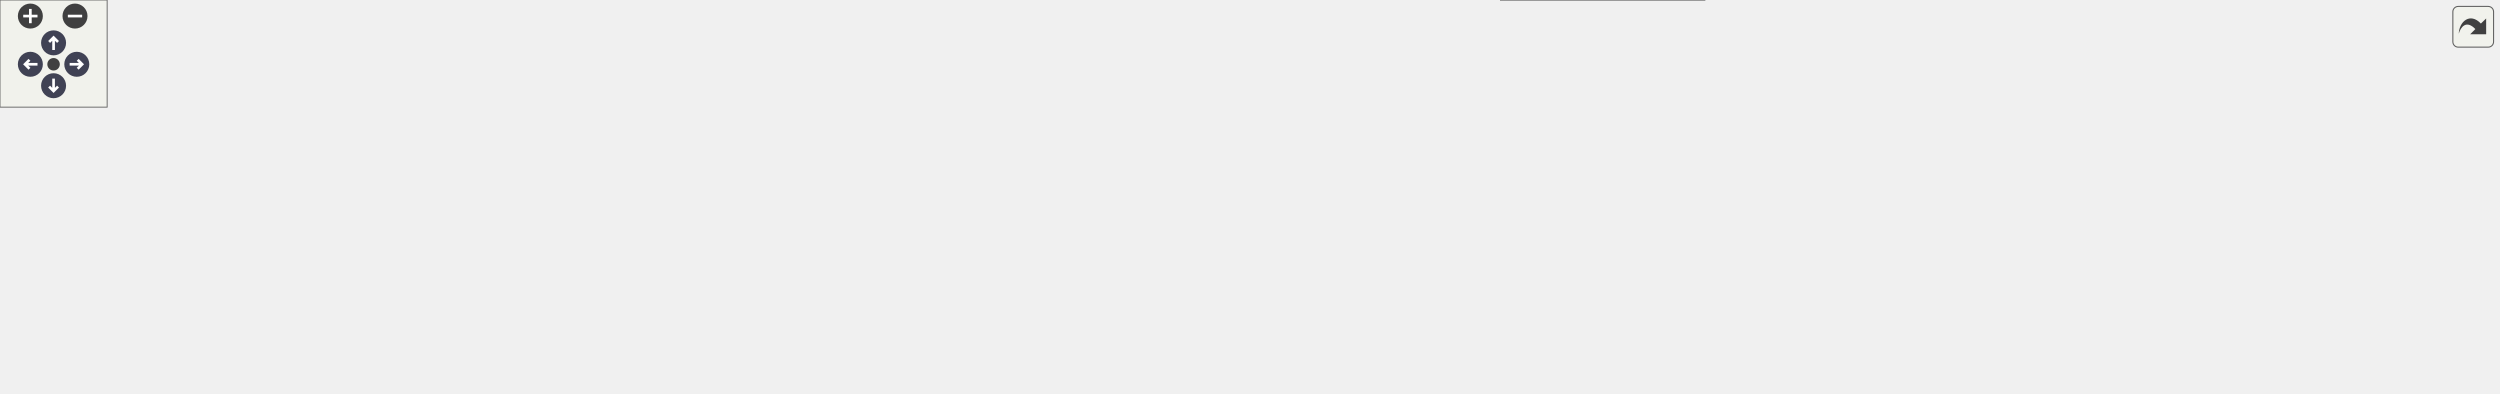
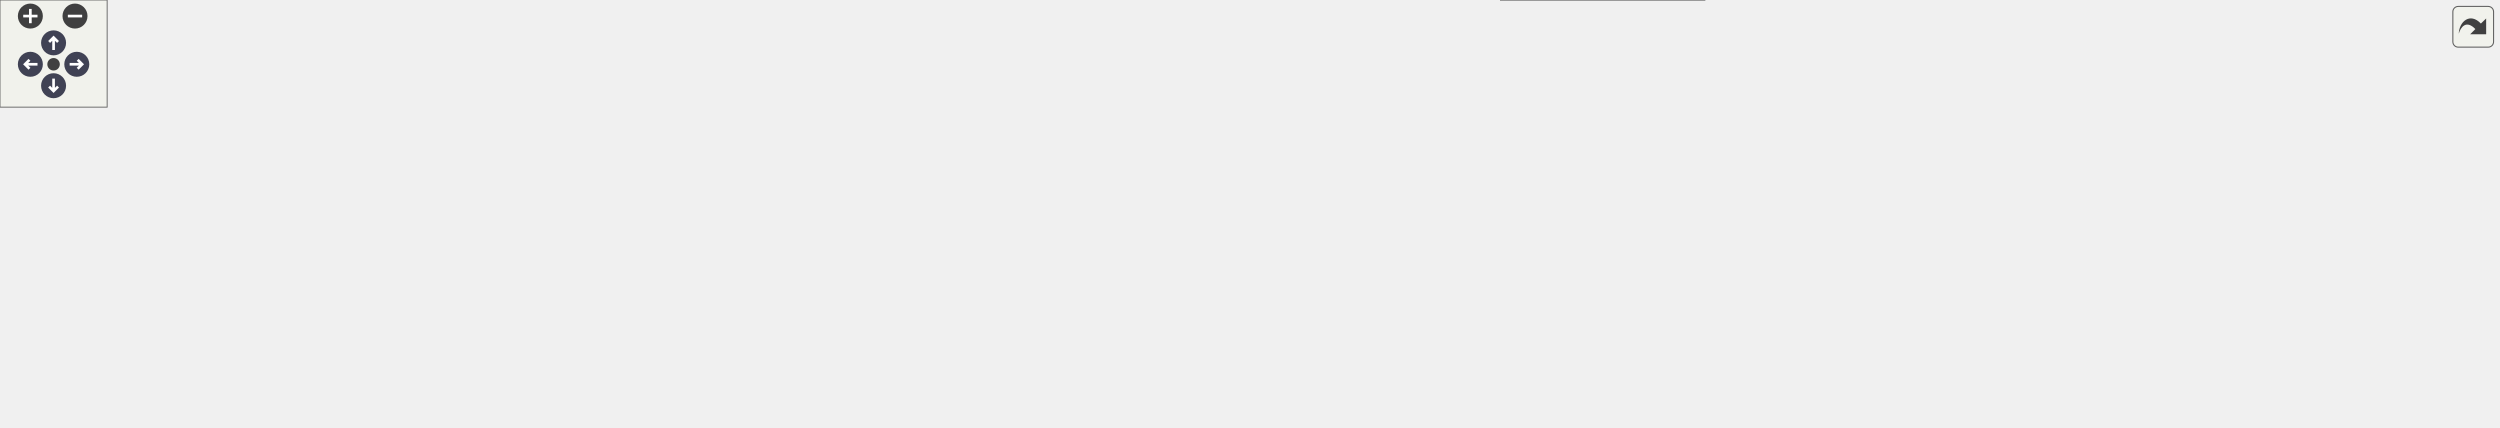
<svg xmlns="http://www.w3.org/2000/svg" xmlns:xlink="http://www.w3.org/1999/xlink" id="main" version="1.1" xml:space="preserve">
  <style type="text/css">
.node, .edge {opacity: 0.7;}
.node.selected, .edge.selected {opacity: 1;}
.edge:hover path { stroke: red; }
.edge:hover polygon { stroke: red; fill: red; }
</style>
  <defs>
    <circle id="rim" cx="0" cy="0" r="7" />
    <circle id="rim2" cx="0" cy="0" r="3.5" />
    <g id="zoomPlus">
      <use xlink:href="#rim" fill="#404040">
        <set attributeName="fill" to="#808080" begin="zoomplus.mouseover" end="zoomplus.mouseout" />
      </use>
      <path d="M-4,0h8M0,-4v8" fill="none" stroke="white" stroke-width="1.5" pointer-events="none" />
    </g>
    <g id="zoomMin">
      <use xlink:href="#rim" fill="#404040">
        <set attributeName="fill" to="#808080" begin="zoomminus.mouseover" end="zoomminus.mouseout" />
      </use>
      <path d="M-4,0h8" fill="none" stroke="white" stroke-width="1.5" pointer-events="none" />
    </g>
    <g id="arrowUp" transform="translate(30 24)">
      <use xlink:href="#rim" />
      <path pointer-events="none" fill="none" stroke="white" stroke-width="1.5" d="M0,-3.0v7 M-2.5,-0.5L0,-3.0L2.5,-0.5" />
    </g>
    <g id="arrowRight" transform="rotate(90) translate(36 -43)">
      <use xlink:href="#rim" />
      <path pointer-events="none" fill="none" stroke="white" stroke-width="1.5" d="M0,-3.0v7 M-2.5,-0.5L0,-3.0L2.5,-0.5" />
    </g>
    <g id="arrowDown" transform="rotate(180) translate(-30 -48)">
      <use xlink:href="#rim" />
      <path pointer-events="none" fill="none" stroke="white" stroke-width="1.5" d="M0,-3.0v7 M-2.5,-0.5L0,-3.0L2.5,-0.5" />
    </g>
    <g id="arrowLeft" transform="rotate(270) translate(-36 17)">
      <use xlink:href="#rim" />
      <path pointer-events="none" fill="none" stroke="white" stroke-width="1.5" d="M0,-3.0v7 M-2.5,-0.5L0,-3.0L2.5,-0.5" />
    </g>
    <g id="resetDef">
      <use xlink:href="#rim2" fill="#404040">
        <set attributeName="fill" to="#808080" begin="reset.mouseover" end="reset.mouseout" />
      </use>
    </g>
  </defs>
  <svg id="graph" class="graph">
    <g id="viewport">
      <g id="Node000001" class="node">
        <g id="a_Node000001">
          <a xlink:title=" ">
-             <polygon fill="#999999" stroke="#666666" points="151,-122.5 0,-122.5 0,-103.5 151,-103.5 151,-122.5" />
-             <text text-anchor="middle" x="75.5" y="-110.5" font-family="Helvetica,sans-Serif" font-size="10.00">draw_exposure_debug_text</text>
+             <polygon fill="#999999" stroke="#666666" points="151,-131.5 0,-131.5 0,-112.5 151,-112.5 151,-131.5" />
+             <text text-anchor="middle" x="75.5" y="-119.5" font-family="Helvetica,sans-Serif" font-size="10.00">draw_exposure_debug_text</text>
          </a>
        </g>
      </g>
      <g id="Node000002" class="node">
        <g id="a_Node000002">
          <a xlink:href="postprocess__setters_8c.html#abc341dd9baaf0c15b099d5ad9c076f2b" target="_top" xlink:title=" ">
-             <polygon fill="white" stroke="#666666" points="333,-159.5 187,-159.5 187,-140.5 333,-140.5 333,-159.5" />
-             <text text-anchor="middle" x="260" y="-147.5" font-family="Helvetica,sans-Serif" font-size="10.00">postprocess_get_exposure</text>
+             <polygon fill="white" stroke="#666666" points="333,-168.5 187,-168.5 187,-149.5 333,-149.5 333,-168.5" />
+             <text text-anchor="middle" x="260" y="-156.5" font-family="Helvetica,sans-Serif" font-size="10.00">postprocess_get_exposure</text>
          </a>
        </g>
      </g>
      <g id="edge1_Node000001_Node000002" class="edge">
        <g id="a_edge1_Node000001_Node000002">
          <a xlink:title=" ">
-             <path fill="none" stroke="#63b8ff" d="M123.5,-122.53C147.46,-127.39 176.79,-133.33 202.03,-138.45" />
-             <polygon fill="#63b8ff" stroke="#63b8ff" points="201.35,-141.88 211.84,-140.44 202.74,-135.02 201.35,-141.88" />
+             <path fill="none" stroke="#63b8ff" d="M123.5,-131.53C147.46,-136.39 176.79,-142.33 202.03,-147.45" />
+             <polygon fill="#63b8ff" stroke="#63b8ff" points="201.35,-150.88 211.84,-149.44 202.74,-144.02 201.35,-150.88" />
          </a>
        </g>
      </g>
      <g id="Node000004" class="node">
        <g id="a_Node000004">
          <a xlink:href="utils_8c.html#a6d506638d7043eb273a2a357591d3086" target="_top" xlink:title="Safe wrapper around vsnprintf to format strings with bounds checking.">
-             <polygon fill="white" stroke="#666666" points="300,-122.5 220,-122.5 220,-103.5 300,-103.5 300,-122.5" />
-             <text text-anchor="middle" x="260" y="-110.5" font-family="Helvetica,sans-Serif" font-size="10.00">safe_snprintf</text>
+             <polygon fill="white" stroke="#666666" points="300,-131.5 220,-131.5 220,-112.5 300,-112.5 300,-131.5" />
+             <text text-anchor="middle" x="260" y="-119.5" font-family="Helvetica,sans-Serif" font-size="10.00">safe_snprintf</text>
          </a>
        </g>
      </g>
      <g id="edge3_Node000001_Node000004" class="edge">
        <g id="a_edge3_Node000001_Node000004">
          <a xlink:title=" ">
-             <path fill="none" stroke="#63b8ff" d="M151.26,-113C170.92,-113 191.65,-113 209.61,-113" />
-             <polygon fill="#63b8ff" stroke="#63b8ff" points="209.84,-116.5 219.84,-113 209.84,-109.5 209.84,-116.5" />
+             <path fill="none" stroke="#63b8ff" d="M151.26,-122C170.92,-122 191.65,-122 209.61,-122" />
+             <polygon fill="#63b8ff" stroke="#63b8ff" points="209.84,-125.5 219.84,-122 209.84,-118.5 209.84,-125.5" />
          </a>
        </g>
      </g>
      <g id="Node000005" class="node">
        <g id="a_Node000005">
          <a xlink:href="ui_8c.html#aa12b42bbbbca85f3404c48a9534aa7ac" target="_top" xlink:title="Draws a single text string at a specific coordinate.">
-             <polygon fill="white" stroke="#666666" points="300,-85.5 220,-85.5 220,-66.5 300,-66.5 300,-85.5" />
-             <text text-anchor="middle" x="260" y="-73.5" font-family="Helvetica,sans-Serif" font-size="10.00">ui_draw_text</text>
+             <polygon fill="white" stroke="#666666" points="300,-94.5 220,-94.5 220,-75.5 300,-75.5 300,-94.5" />
+             <text text-anchor="middle" x="260" y="-82.5" font-family="Helvetica,sans-Serif" font-size="10.00">ui_draw_text</text>
          </a>
        </g>
      </g>
      <g id="edge4_Node000001_Node000005" class="edge">
        <g id="a_edge4_Node000001_Node000005">
          <a xlink:title=" ">
-             <path fill="none" stroke="#63b8ff" d="M123.5,-103.47C150,-98.1 183.07,-91.39 209.91,-85.95" />
-             <polygon fill="#63b8ff" stroke="#63b8ff" points="210.76,-89.35 219.86,-83.93 209.37,-82.49 210.76,-89.35" />
+             <path fill="none" stroke="#63b8ff" d="M123.5,-112.47C150,-107.1 183.07,-100.39 209.91,-94.95" />
+             <polygon fill="#63b8ff" stroke="#63b8ff" points="210.76,-98.35 219.86,-92.93 209.37,-91.49 210.76,-98.35" />
          </a>
        </g>
      </g>
      <g id="Node000003" class="node">
        <g id="a_Node000003">
          <a xlink:href="postprocess__setters_8c.html#af9163a0102d9d7b05ae4c091b9358f9f" target="_top" xlink:title="Returns true if an effect is currently active.">
-             <polygon fill="white" stroke="#666666" points="502,-159.5 369,-159.5 369,-140.5 502,-140.5 502,-159.5" />
-             <text text-anchor="middle" x="435.5" y="-147.5" font-family="Helvetica,sans-Serif" font-size="10.00">postprocess_is_enabled</text>
+             <polygon fill="white" stroke="#666666" points="502,-168.5 369,-168.5 369,-149.5 502,-149.5 502,-168.5" />
+             <text text-anchor="middle" x="435.5" y="-156.5" font-family="Helvetica,sans-Serif" font-size="10.00">postprocess_is_enabled</text>
          </a>
        </g>
      </g>
      <g id="edge2_Node000002_Node000003" class="edge">
        <g id="a_edge2_Node000002_Node000003">
          <a xlink:title=" ">
-             <path fill="none" stroke="#63b8ff" d="M333.07,-150C341.48,-150 350.07,-150 358.53,-150" />
-             <polygon fill="#63b8ff" stroke="#63b8ff" points="358.76,-153.5 368.76,-150 358.76,-146.5 358.76,-153.5" />
+             <path fill="none" stroke="#63b8ff" d="M333.07,-159C341.48,-159 350.07,-159 358.53,-159" />
+             <polygon fill="#63b8ff" stroke="#63b8ff" points="358.76,-162.5 368.76,-159 358.76,-155.5 358.76,-162.5" />
          </a>
        </g>
      </g>
      <g id="Node000006" class="node">
        <g id="a_Node000006">
          <a xlink:href="ui_8c.html#a74067bc67d31c6d82fa3b548a3729670" target="_top" xlink:title="Draws text with custom alpha transparency.">
-             <polygon fill="white" stroke="#666666" points="484,-85.5 387,-85.5 387,-66.5 484,-66.5 484,-85.5" />
-             <text text-anchor="middle" x="435.5" y="-73.5" font-family="Helvetica,sans-Serif" font-size="10.00">ui_draw_text_ex</text>
+             <polygon fill="white" stroke="#666666" points="484,-94.5 387,-94.5 387,-75.5 484,-75.5 484,-94.5" />
+             <text text-anchor="middle" x="435.5" y="-82.5" font-family="Helvetica,sans-Serif" font-size="10.00">ui_draw_text_ex</text>
          </a>
        </g>
      </g>
      <g id="edge5_Node000005_Node000006" class="edge">
        <g id="a_edge5_Node000005_Node000006">
          <a xlink:title=" ">
-             <path fill="none" stroke="#63b8ff" d="M300.37,-76C322.95,-76 351.72,-76 376.81,-76" />
-             <polygon fill="#63b8ff" stroke="#63b8ff" points="376.95,-79.5 386.95,-76 376.95,-72.5 376.95,-79.5" />
+             <path fill="none" stroke="#63b8ff" d="M300.37,-85C322.95,-85 351.72,-85 376.81,-85" />
+             <polygon fill="#63b8ff" stroke="#63b8ff" points="376.95,-88.5 386.95,-85 376.95,-81.5 376.95,-88.5" />
          </a>
        </g>
      </g>
      <g id="Node000007" class="node">
        <g id="a_Node000007">
          <a xlink:href="ui_8c.html#acb75a0a726f807c7362e0d26a2c8e74b" target="_top" xlink:title="Draws text with custom alpha transparency and a scale factor.">
-             <polygon fill="white" stroke="#666666" points="654,-85.5 538,-85.5 538,-66.5 654,-66.5 654,-85.5" />
-             <text text-anchor="middle" x="596" y="-73.5" font-family="Helvetica,sans-Serif" font-size="10.00">ui_draw_text_scaled</text>
+             <polygon fill="white" stroke="#666666" points="654,-94.5 538,-94.5 538,-75.5 654,-75.5 654,-94.5" />
+             <text text-anchor="middle" x="596" y="-82.5" font-family="Helvetica,sans-Serif" font-size="10.00">ui_draw_text_scaled</text>
          </a>
        </g>
      </g>
      <g id="edge6_Node000006_Node000007" class="edge">
        <g id="a_edge6_Node000006_Node000007">
          <a xlink:title=" ">
-             <path fill="none" stroke="#63b8ff" d="M484.06,-76C497.84,-76 513.15,-76 527.88,-76" />
-             <polygon fill="#63b8ff" stroke="#63b8ff" points="527.97,-79.5 537.97,-76 527.97,-72.5 527.97,-79.5" />
+             <path fill="none" stroke="#63b8ff" d="M484.06,-85C497.84,-85 513.15,-85 527.88,-85" />
+             <polygon fill="#63b8ff" stroke="#63b8ff" points="527.97,-88.5 537.97,-85 527.97,-81.5 527.97,-88.5" />
          </a>
        </g>
      </g>
      <g id="Node000008" class="node">
        <g id="a_Node000008">
-           <a xlink:href="ui_8c.html#a6f543873f648c1c65a3cce1db844d95a" target="_top" xlink:title=" ">
-             <polygon fill="white" stroke="#666666" points="795,-141.5 690,-141.5 690,-122.5 795,-122.5 795,-141.5" />
-             <text text-anchor="middle" x="742.5" y="-129.5" font-family="Helvetica,sans-Serif" font-size="10.00">make_glyph_quad</text>
+           <a xlink:href="ui_8c.html#a75ea2ac8802dd70abd3eb8002e42f8ea" target="_top" xlink:title=" ">
+             <polygon fill="white" stroke="#666666" points="795,-168.5 690,-168.5 690,-149.5 795,-149.5 795,-168.5" />
+             <text text-anchor="middle" x="742.5" y="-156.5" font-family="Helvetica,sans-Serif" font-size="10.00">make_glyph_quad</text>
          </a>
        </g>
      </g>
      <g id="edge7_Node000007_Node000008" class="edge">
        <g id="a_edge7_Node000007_Node000008">
          <a xlink:title=" ">
-             <path fill="none" stroke="#63b8ff" d="M619.42,-85.54C638.18,-93.43 665.7,-104.79 690,-114 694.47,-115.69 699.18,-117.42 703.86,-119.1" />
-             <polygon fill="#63b8ff" stroke="#63b8ff" points="702.75,-122.42 713.34,-122.45 705.08,-115.82 702.75,-122.42" />
+             <path fill="none" stroke="#63b8ff" d="M615.6,-94.52C640.39,-107.22 684.49,-129.8 713.36,-144.59" />
+             <polygon fill="#63b8ff" stroke="#63b8ff" points="712.02,-147.84 722.52,-149.28 715.21,-141.61 712.02,-147.84" />
+           </a>
+         </g>
+       </g>
+       <g id="Node000010" class="node">
+         <g id="a_Node000010">
+           <a xlink:href="ui_8c.html#a2542a31c87c66c322c255f6110d7b273" target="_top" xlink:title=" ">
+             <polygon fill="white" stroke="#666666" points="785.5,-76.5 699.5,-76.5 699.5,-57.5 785.5,-57.5 785.5,-76.5" />
+             <text text-anchor="middle" x="742.5" y="-64.5" font-family="Helvetica,sans-Serif" font-size="10.00">prepare_batch</text>
+           </a>
+         </g>
+       </g>
+       <g id="edge9_Node000007_Node000010" class="edge">
+         <g id="a_edge9_Node000007_Node000010">
+           <a xlink:title=" ">
+             <path fill="none" stroke="#63b8ff" d="M654.11,-77.89C665.59,-76.46 677.59,-74.96 688.91,-73.55" />
+             <polygon fill="#63b8ff" stroke="#63b8ff" points="689.58,-77 699.07,-72.29 688.71,-70.05 689.58,-77" />
+           </a>
+         </g>
+       </g>
+       <g id="Node000016" class="node">
+         <g id="a_Node000016">
+           <a xlink:href="ui_8c.html#a5356c389352db784027765ad0ef3aca5" target="_top" xlink:title="Begins a new UI batch.">
+             <polygon fill="white" stroke="#666666" points="771.5,-113.5 713.5,-113.5 713.5,-94.5 771.5,-94.5 771.5,-113.5" />
+             <text text-anchor="middle" x="742.5" y="-101.5" font-family="Helvetica,sans-Serif" font-size="10.00">ui_begin</text>
+           </a>
+         </g>
+       </g>
+       <g id="edge15_Node000007_Node000016" class="edge">
+         <g id="a_edge15_Node000007_Node000016">
+           <a xlink:title=" ">
+             <path fill="none" stroke="#63b8ff" d="M654.11,-92.51C670.65,-94.68 688.29,-97 703.36,-98.99" />
+             <polygon fill="#63b8ff" stroke="#63b8ff" points="702.97,-102.46 713.34,-100.3 703.89,-95.52 702.97,-102.46" />
+           </a>
+         </g>
+       </g>
+       <g id="Node000019" class="node">
+         <g id="a_Node000019">
+           <a xlink:href="ui_8c.html#afefa2b11544b44d05a8d2652e4e4883c" target="_top" xlink:title="Ends the current UI batch and restores OpenGL state.">
+             <polygon fill="white" stroke="#666666" points="767,-39.5 718,-39.5 718,-20.5 767,-20.5 767,-39.5" />
+             <text text-anchor="middle" x="742.5" y="-27.5" font-family="Helvetica,sans-Serif" font-size="10.00">ui_end</text>
+           </a>
+         </g>
+       </g>
+       <g id="edge18_Node000007_Node000019" class="edge">
+         <g id="a_edge18_Node000007_Node000019">
+           <a xlink:title=" ">
+             <path fill="none" stroke="#63b8ff" d="M620.21,-75.45C638.96,-67.81 666.07,-56.94 690,-48 695.8,-45.83 701.99,-43.6 708,-41.48" />
+             <polygon fill="#63b8ff" stroke="#63b8ff" points="709.55,-44.64 717.84,-38.03 707.24,-38.03 709.55,-44.64" />
          </a>
        </g>
      </g>
      <g id="Node000009" class="node">
        <g id="a_Node000009">
-           <a xlink:href="ui_8c.html#a2542a31c87c66c322c255f6110d7b273" target="_top" xlink:title=" ">
-             <polygon fill="white" stroke="#666666" points="785.5,-67.5 699.5,-67.5 699.5,-48.5 785.5,-48.5 785.5,-67.5" />
-             <text text-anchor="middle" x="742.5" y="-55.5" font-family="Helvetica,sans-Serif" font-size="10.00">prepare_batch</text>
-           </a>
-         </g>
-       </g>
-       <g id="edge8_Node000007_Node000009" class="edge">
-         <g id="a_edge8_Node000007_Node000009">
-           <a xlink:title=" ">
-             <path fill="none" stroke="#63b8ff" d="M654.11,-68.89C665.59,-67.46 677.59,-65.96 688.91,-64.55" />
-             <polygon fill="#63b8ff" stroke="#63b8ff" points="689.58,-68 699.07,-63.29 688.71,-61.05 689.58,-68" />
-           </a>
-         </g>
-       </g>
-       <g id="Node000015" class="node">
-         <g id="a_Node000015">
-           <a xlink:href="ui_8c.html#a5356c389352db784027765ad0ef3aca5" target="_top" xlink:title="Begins a new UI batch.">
-             <polygon fill="white" stroke="#666666" points="771.5,-104.5 713.5,-104.5 713.5,-85.5 771.5,-85.5 771.5,-104.5" />
-             <text text-anchor="middle" x="742.5" y="-92.5" font-family="Helvetica,sans-Serif" font-size="10.00">ui_begin</text>
-           </a>
-         </g>
-       </g>
-       <g id="edge14_Node000007_Node000015" class="edge">
-         <g id="a_edge14_Node000007_Node000015">
-           <a xlink:title=" ">
-             <path fill="none" stroke="#63b8ff" d="M654.11,-83.51C670.65,-85.68 688.29,-88 703.36,-89.99" />
-             <polygon fill="#63b8ff" stroke="#63b8ff" points="702.97,-93.46 713.34,-91.3 703.89,-86.52 702.97,-93.46" />
-           </a>
-         </g>
-       </g>
-       <g id="Node000018" class="node">
-         <g id="a_Node000018">
-           <a xlink:href="ui_8c.html#afefa2b11544b44d05a8d2652e4e4883c" target="_top" xlink:title="Ends the current UI batch and restores OpenGL state.">
-             <polygon fill="white" stroke="#666666" points="767,-30.5 718,-30.5 718,-11.5 767,-11.5 767,-30.5" />
-             <text text-anchor="middle" x="742.5" y="-18.5" font-family="Helvetica,sans-Serif" font-size="10.00">ui_end</text>
-           </a>
-         </g>
-       </g>
-       <g id="edge17_Node000007_Node000018" class="edge">
-         <g id="a_edge17_Node000007_Node000018">
-           <a xlink:title=" ">
-             <path fill="none" stroke="#63b8ff" d="M620.21,-66.45C638.96,-58.81 666.07,-47.94 690,-39 695.8,-36.83 701.99,-34.6 708,-32.48" />
-             <polygon fill="#63b8ff" stroke="#63b8ff" points="709.55,-35.64 717.84,-29.03 707.24,-29.03 709.55,-35.64" />
-           </a>
-         </g>
-       </g>
-       <g id="Node000010" class="node">
-         <g id="a_Node000010">
+           <a xlink:href="ui_8c.html#a288a4c20fc565627f3c5d04024dfe73e" target="_top" xlink:title=" ">
+             <polygon fill="white" stroke="#666666" points="948,-178.5 847,-178.5 847,-159.5 948,-159.5 948,-178.5" />
+             <text text-anchor="middle" x="897.5" y="-166.5" font-family="Helvetica,sans-Serif" font-size="10.00">push_batch_quad</text>
+           </a>
+         </g>
+       </g>
+       <g id="edge8_Node000008_Node000009" class="edge">
+         <g id="a_edge8_Node000008_Node000009">
+           <a xlink:title=" ">
+             <path fill="none" stroke="#63b8ff" d="M795.3,-162.39C808.56,-163.25 822.94,-164.19 836.57,-165.08" />
+             <polygon fill="#63b8ff" stroke="#63b8ff" points="836.62,-168.59 846.83,-165.75 837.07,-161.61 836.62,-168.59" />
+           </a>
+         </g>
+       </g>
+       <g id="Node000011" class="node">
+         <g id="a_Node000011">
          <a xlink:href="ui_8c.html#aa4b289c41e0a12611f72f031dda9bccd" target="_top" xlink:title="Flushes the current UI batch to the GPU.">
            <polygon fill="white" stroke="#666666" points="924.5,-67.5 870.5,-67.5 870.5,-48.5 924.5,-48.5 924.5,-67.5" />
            <text text-anchor="middle" x="897.5" y="-55.5" font-family="Helvetica,sans-Serif" font-size="10.00">ui_flush</text>
          </a>
        </g>
      </g>
-       <g id="edge9_Node000009_Node000010" class="edge">
-         <g id="a_edge9_Node000009_Node000010">
-           <a xlink:title=" ">
-             <path fill="none" stroke="#63b8ff" d="M785.71,-58C809.08,-58 837.82,-58 860.18,-58" />
-             <polygon fill="#63b8ff" stroke="#63b8ff" points="860.27,-61.5 870.27,-58 860.27,-54.5 860.27,-61.5" />
-           </a>
-         </g>
-       </g>
-       <g id="Node000011" class="node">
-         <g id="a_Node000011">
+       <g id="edge10_Node000010_Node000011" class="edge">
+         <g id="a_edge10_Node000010_Node000011">
+           <a xlink:title=" ">
+             <path fill="none" stroke="#63b8ff" d="M785.71,-64.52C809.08,-63.14 837.82,-61.45 860.18,-60.14" />
+             <polygon fill="#63b8ff" stroke="#63b8ff" points="860.5,-63.62 870.27,-59.54 860.08,-56.64 860.5,-63.62" />
+           </a>
+         </g>
+       </g>
+       <g id="Node000012" class="node">
+         <g id="a_Node000012">
          <a xlink:href="shader_8c.html#a8067eb11f7d8c682b855b9f019e20f69" target="_top" xlink:title=" ">
            <polygon fill="white" stroke="#666666" points="1101,-85.5 1000,-85.5 1000,-66.5 1101,-66.5 1101,-85.5" />
            <text text-anchor="middle" x="1050.5" y="-73.5" font-family="Helvetica,sans-Serif" font-size="10.00">shader_set_mat4</text>
          </a>
        </g>
      </g>
-       <g id="edge10_Node000010_Node000011" class="edge">
-         <g id="a_edge10_Node000010_Node000011">
+       <g id="edge11_Node000011_Node000012" class="edge">
+         <g id="a_edge11_Node000011_Node000012">
          <a xlink:title=" ">
            <path fill="none" stroke="#63b8ff" d="M924.8,-61.14C942.68,-63.27 967.08,-66.18 989.56,-68.85" />
            <polygon fill="#63b8ff" stroke="#63b8ff" points="989.37,-72.36 999.72,-70.07 990.2,-65.41 989.37,-72.36" />
          </a>
        </g>
      </g>
-       <g id="Node000014" class="node">
-         <g id="a_Node000014">
+       <g id="Node000015" class="node">
+         <g id="a_Node000015">
          <a xlink:href="shader_8c.html#ad80a771bc794ef6b652f13449129b645" target="_top" xlink:title="Activates the program for subsequent draw calls (glUseProgram).">
            <polygon fill="white" stroke="#666666" points="1086.5,-48.5 1014.5,-48.5 1014.5,-29.5 1086.5,-29.5 1086.5,-48.5" />
            <text text-anchor="middle" x="1050.5" y="-36.5" font-family="Helvetica,sans-Serif" font-size="10.00">shader_use</text>
          </a>
        </g>
      </g>
-       <g id="edge13_Node000010_Node000014" class="edge">
-         <g id="a_edge13_Node000010_Node000014">
+       <g id="edge14_Node000011_Node000015" class="edge">
+         <g id="a_edge14_Node000011_Node000015">
          <a xlink:title=" ">
            <path fill="none" stroke="#63b8ff" d="M924.8,-54.69C946.73,-51.93 978.47,-47.94 1004.44,-44.67" />
            <polygon fill="#63b8ff" stroke="#63b8ff" points="1004.96,-48.13 1014.44,-43.41 1004.08,-41.19 1004.96,-48.13" />
          </a>
        </g>
      </g>
-       <g id="Node000012" class="node">
-         <g id="a_Node000012">
+       <g id="Node000013" class="node">
+         <g id="a_Node000013">
          <a xlink:href="shader_8c.html#a82b9361a8e17eeb1635a867b925a1b6c" target="_top" xlink:title="Retrieves a uniform location via binary search on the cache.">
            <polygon fill="white" stroke="#666666" points="1251,-91 1137,-91 1137,-61 1251,-61 1251,-91" />
            <text text-anchor="start" x="1145" y="-79" font-family="Helvetica,sans-Serif" font-size="10.00">shader_get_uniform</text>
            <text text-anchor="middle" x="1194" y="-68" font-family="Helvetica,sans-Serif" font-size="10.00">_location</text>
          </a>
        </g>
      </g>
-       <g id="edge11_Node000011_Node000012" class="edge">
-         <g id="a_edge11_Node000011_Node000012">
+       <g id="edge12_Node000012_Node000013" class="edge">
+         <g id="a_edge12_Node000012_Node000013">
          <a xlink:title=" ">
            <path fill="none" stroke="#63b8ff" d="M1101.39,-76C1109.53,-76 1118.08,-76 1126.55,-76" />
            <polygon fill="#63b8ff" stroke="#63b8ff" points="1126.81,-79.5 1136.81,-76 1126.81,-72.5 1126.81,-79.5" />
          </a>
        </g>
      </g>
-       <g id="Node000013" class="node">
-         <g id="a_Node000013">
+       <g id="Node000014" class="node">
+         <g id="a_Node000014">
          <a xlink:href="shader_8c.html#a377953af1b2ffd8ad74148f72f2bdc8d" target="_top" xlink:title=" ">
            <polygon fill="white" stroke="#666666" points="1399,-85.5 1287,-85.5 1287,-66.5 1399,-66.5 1399,-85.5" />
            <text text-anchor="middle" x="1343" y="-73.5" font-family="Helvetica,sans-Serif" font-size="10.00">cmp_uniform_entry</text>
          </a>
        </g>
      </g>
-       <g id="edge12_Node000012_Node000013" class="edge">
-         <g id="a_edge12_Node000012_Node000013">
+       <g id="edge13_Node000013_Node000014" class="edge">
+         <g id="a_edge13_Node000013_Node000014">
          <a xlink:title=" ">
            <path fill="none" stroke="#63b8ff" d="M1251.41,-76C1259.7,-76 1268.3,-76 1276.75,-76" />
            <polygon fill="#63b8ff" stroke="#63b8ff" points="1276.95,-79.5 1286.95,-76 1276.95,-72.5 1276.95,-79.5" />
          </a>
        </g>
      </g>
-       <g id="Node000016" class="node">
-         <g id="a_Node000016">
-           <a xlink:href="render__utils_8c.html#aa6f98bd6406323d50aa3beb34f2bd8a9" target="_top" xlink:title="Saves current OpenGL state to a backup struct.">
-             <polygon fill="white" stroke="#666666" points="964,-104.5 831,-104.5 831,-85.5 964,-85.5 964,-104.5" />
-             <text text-anchor="middle" x="897.5" y="-92.5" font-family="Helvetica,sans-Serif" font-size="10.00">render_utils_save_state</text>
-           </a>
-         </g>
-       </g>
-       <g id="edge15_Node000015_Node000016" class="edge">
-         <g id="a_edge15_Node000015_Node000016">
-           <a xlink:title=" ">
-             <path fill="none" stroke="#63b8ff" d="M771.56,-95C785.48,-95 803.03,-95 820.55,-95" />
-             <polygon fill="#63b8ff" stroke="#63b8ff" points="820.83,-98.5 830.83,-95 820.83,-91.5 820.83,-98.5" />
-           </a>
-         </g>
-       </g>
      <g id="Node000017" class="node">
        <g id="a_Node000017">
+           <a xlink:href="render__utils_8c.html#aa6f98bd6406323d50aa3beb34f2bd8a9" target="_top" xlink:title="Saves current OpenGL state to a backup struct.">
+             <polygon fill="white" stroke="#666666" points="964,-141.5 831,-141.5 831,-122.5 964,-122.5 964,-141.5" />
+             <text text-anchor="middle" x="897.5" y="-129.5" font-family="Helvetica,sans-Serif" font-size="10.00">render_utils_save_state</text>
+           </a>
+         </g>
+       </g>
+       <g id="edge16_Node000016_Node000017" class="edge">
+         <g id="a_edge16_Node000016_Node000017">
+           <a xlink:title=" ">
+             <path fill="none" stroke="#63b8ff" d="M771.56,-109.14C789.22,-112.37 812.72,-116.67 834.58,-120.67" />
+             <polygon fill="#63b8ff" stroke="#63b8ff" points="834.01,-124.12 844.47,-122.48 835.27,-117.24 834.01,-124.12" />
+           </a>
+         </g>
+       </g>
+       <g id="Node000018" class="node">
+         <g id="a_Node000018">
          <a xlink:href="ui_8c.html#a05f2c5e6678bcb2f958195dcab774062" target="_top" xlink:title=" ">
-             <polygon fill="white" stroke="#666666" points="960,-141.5 835,-141.5 835,-122.5 960,-122.5 960,-141.5" />
-             <text text-anchor="middle" x="897.5" y="-129.5" font-family="Helvetica,sans-Serif" font-size="10.00">setup_ui_render_state</text>
-           </a>
-         </g>
-       </g>
-       <g id="edge16_Node000015_Node000017" class="edge">
-         <g id="a_edge16_Node000015_Node000017">
-           <a xlink:title=" ">
-             <path fill="none" stroke="#63b8ff" d="M771.56,-101.79C792.64,-106.88 822.05,-114 847.05,-120.04" />
-             <polygon fill="#63b8ff" stroke="#63b8ff" points="846.55,-123.52 857.09,-122.47 848.2,-116.72 846.55,-123.52" />
-           </a>
-         </g>
-       </g>
-       <g id="edge19_Node000018_Node000010" class="edge">
-         <g id="a_edge19_Node000018_Node000010">
-           <a xlink:title=" ">
-             <path fill="none" stroke="#63b8ff" d="M767.07,-26.7C791.93,-32.71 831.42,-42.26 860.25,-49.23" />
-             <polygon fill="#63b8ff" stroke="#63b8ff" points="859.8,-52.72 870.34,-51.67 861.44,-45.92 859.8,-52.72" />
-           </a>
-         </g>
-       </g>
-       <g id="Node000019" class="node">
-         <g id="a_Node000019">
+             <polygon fill="white" stroke="#666666" points="960,-104.5 835,-104.5 835,-85.5 960,-85.5 960,-104.5" />
+             <text text-anchor="middle" x="897.5" y="-92.5" font-family="Helvetica,sans-Serif" font-size="10.00">setup_ui_render_state</text>
+           </a>
+         </g>
+       </g>
+       <g id="edge17_Node000016_Node000018" class="edge">
+         <g id="a_edge17_Node000016_Node000018">
+           <a xlink:title=" ">
+             <path fill="none" stroke="#63b8ff" d="M771.56,-102.35C786.55,-101.47 805.76,-100.34 824.59,-99.23" />
+             <polygon fill="#63b8ff" stroke="#63b8ff" points="824.91,-102.72 834.69,-98.64 824.5,-95.73 824.91,-102.72" />
+           </a>
+         </g>
+       </g>
+       <g id="edge20_Node000019_Node000011" class="edge">
+         <g id="a_edge20_Node000019_Node000011">
+           <a xlink:title=" ">
+             <path fill="none" stroke="#63b8ff" d="M767.07,-34.31C791.93,-38.86 831.42,-46.09 860.25,-51.37" />
+             <polygon fill="#63b8ff" stroke="#63b8ff" points="859.87,-54.85 870.34,-53.21 861.13,-47.97 859.87,-54.85" />
+           </a>
+         </g>
+       </g>
+       <g id="Node000020" class="node">
+         <g id="a_Node000020">
          <a xlink:href="render__utils_8c.html#aa6820952026feea828b06074d33f0a96" target="_top" xlink:title="Restores OpenGL state from a backup struct.">
            <polygon fill="white" stroke="#666666" points="954.5,-30 840.5,-30 840.5,0 954.5,0 954.5,-30" />
            <text text-anchor="start" x="848.5" y="-18" font-family="Helvetica,sans-Serif" font-size="10.00">render_utils_restore</text>
            <text text-anchor="middle" x="897.5" y="-7" font-family="Helvetica,sans-Serif" font-size="10.00">_state</text>
          </a>
        </g>
      </g>
-       <g id="edge18_Node000018_Node000019" class="edge">
-         <g id="a_edge18_Node000018_Node000019">
-           <a xlink:title=" ">
-             <path fill="none" stroke="#63b8ff" d="M767.07,-20.08C784.01,-19.41 807.73,-18.48 830.25,-17.6" />
-             <polygon fill="#63b8ff" stroke="#63b8ff" points="830.63,-21.09 840.49,-17.2 830.36,-14.09 830.63,-21.09" />
+       <g id="edge19_Node000019_Node000020" class="edge">
+         <g id="a_edge19_Node000019_Node000020">
+           <a xlink:title=" ">
+             <path fill="none" stroke="#63b8ff" d="M767.07,-27.69C784.01,-26.03 807.73,-23.7 830.25,-21.49" />
+             <polygon fill="#63b8ff" stroke="#63b8ff" points="830.88,-24.95 840.49,-20.49 830.19,-17.98 830.88,-24.95" />
          </a>
        </g>
      </g>
    </g>
  </svg>
  <g id="navigator" transform="translate(0 0)" fill="#404254">
    <rect fill="#f2f5e9" fill-opacity="0.5" stroke="#606060" stroke-width=".5" x="0" y="0" width="60" height="60" />
    <use id="zoomplus" xlink:href="#zoomPlus" x="17" y="9" />
    <use id="zoomminus" xlink:href="#zoomMin" x="42" y="9" />
    <use id="reset" xlink:href="#resetDef" x="30" y="36" />
    <use id="arrowup" xlink:href="#arrowUp" x="0" y="0" />
    <use id="arrowright" xlink:href="#arrowRight" x="0" y="0" />
    <use id="arrowdown" xlink:href="#arrowDown" x="0" y="0" />
    <use id="arrowleft" xlink:href="#arrowLeft" x="0" y="0" />
  </g>
  <svg viewBox="0 0 15 15" width="100%" height="30px" preserveAspectRatio="xMaxYMin meet">
    <g id="arrow_out" transform="scale(0.3 0.3)">
      <a xlink:href="app__ui_8c_adc20d7574d4fd85069eea1a69a4d56f6_cgraph_org.svg" target="_base">
        <rect id="button" ry="5" rx="5" y="6" x="6" height="38" width="38" fill="#f2f5e9" fill-opacity="0.5" stroke="#606060" stroke-width="1.0" />
        <path id="arrow" d="M 11.5,31.437 C 11.94,20.098 22.043,11.323 32.159,21.979 L 37.069,17.246 C 37.069,17.246 37.088,32 37.088,32 L 22.16,31.978 C 22.16,31.978 26.998,27.14 26.998,27.14 C 18.529,18.264 13.292,25.23 11.5,31.437 z" style="fill:#404040;" />
      </a>
    </g>
  </svg>
  <style type="text/css">

[data-mouse-over-selected='false'] { opacity: 0.7; }
[data-mouse-over-selected='true']  { opacity: 1.0; }

</style>
</svg>
